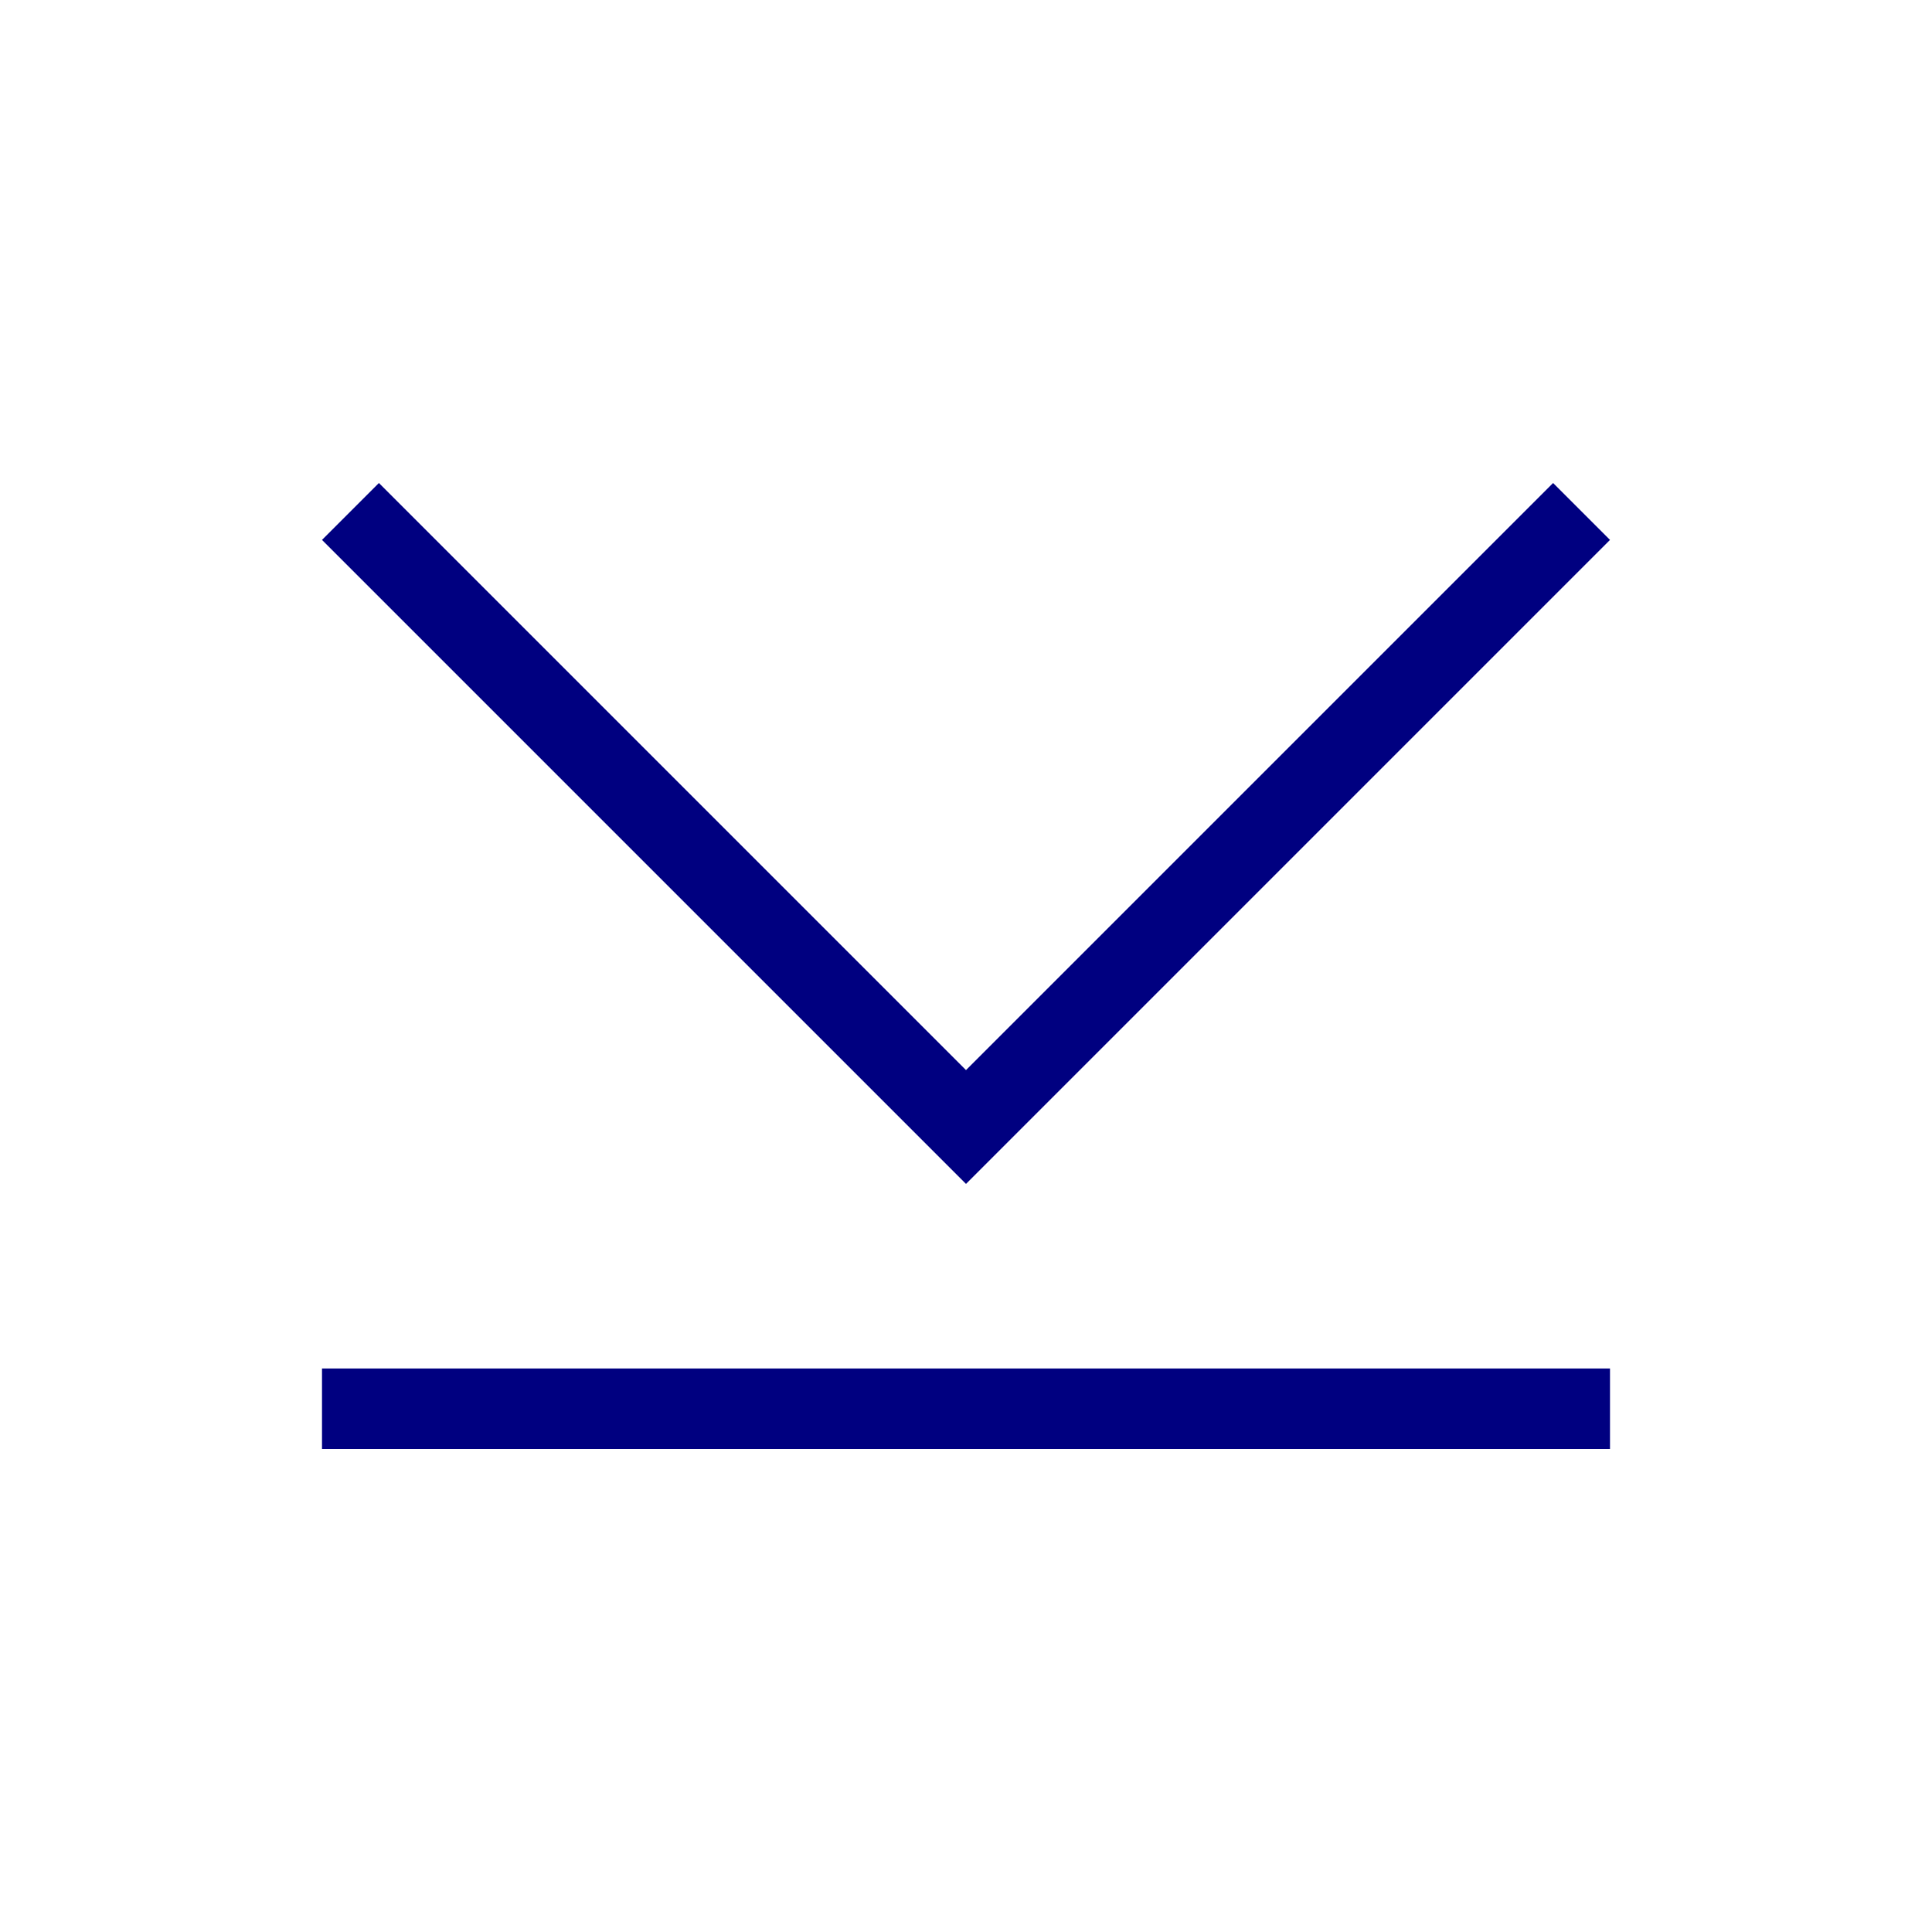
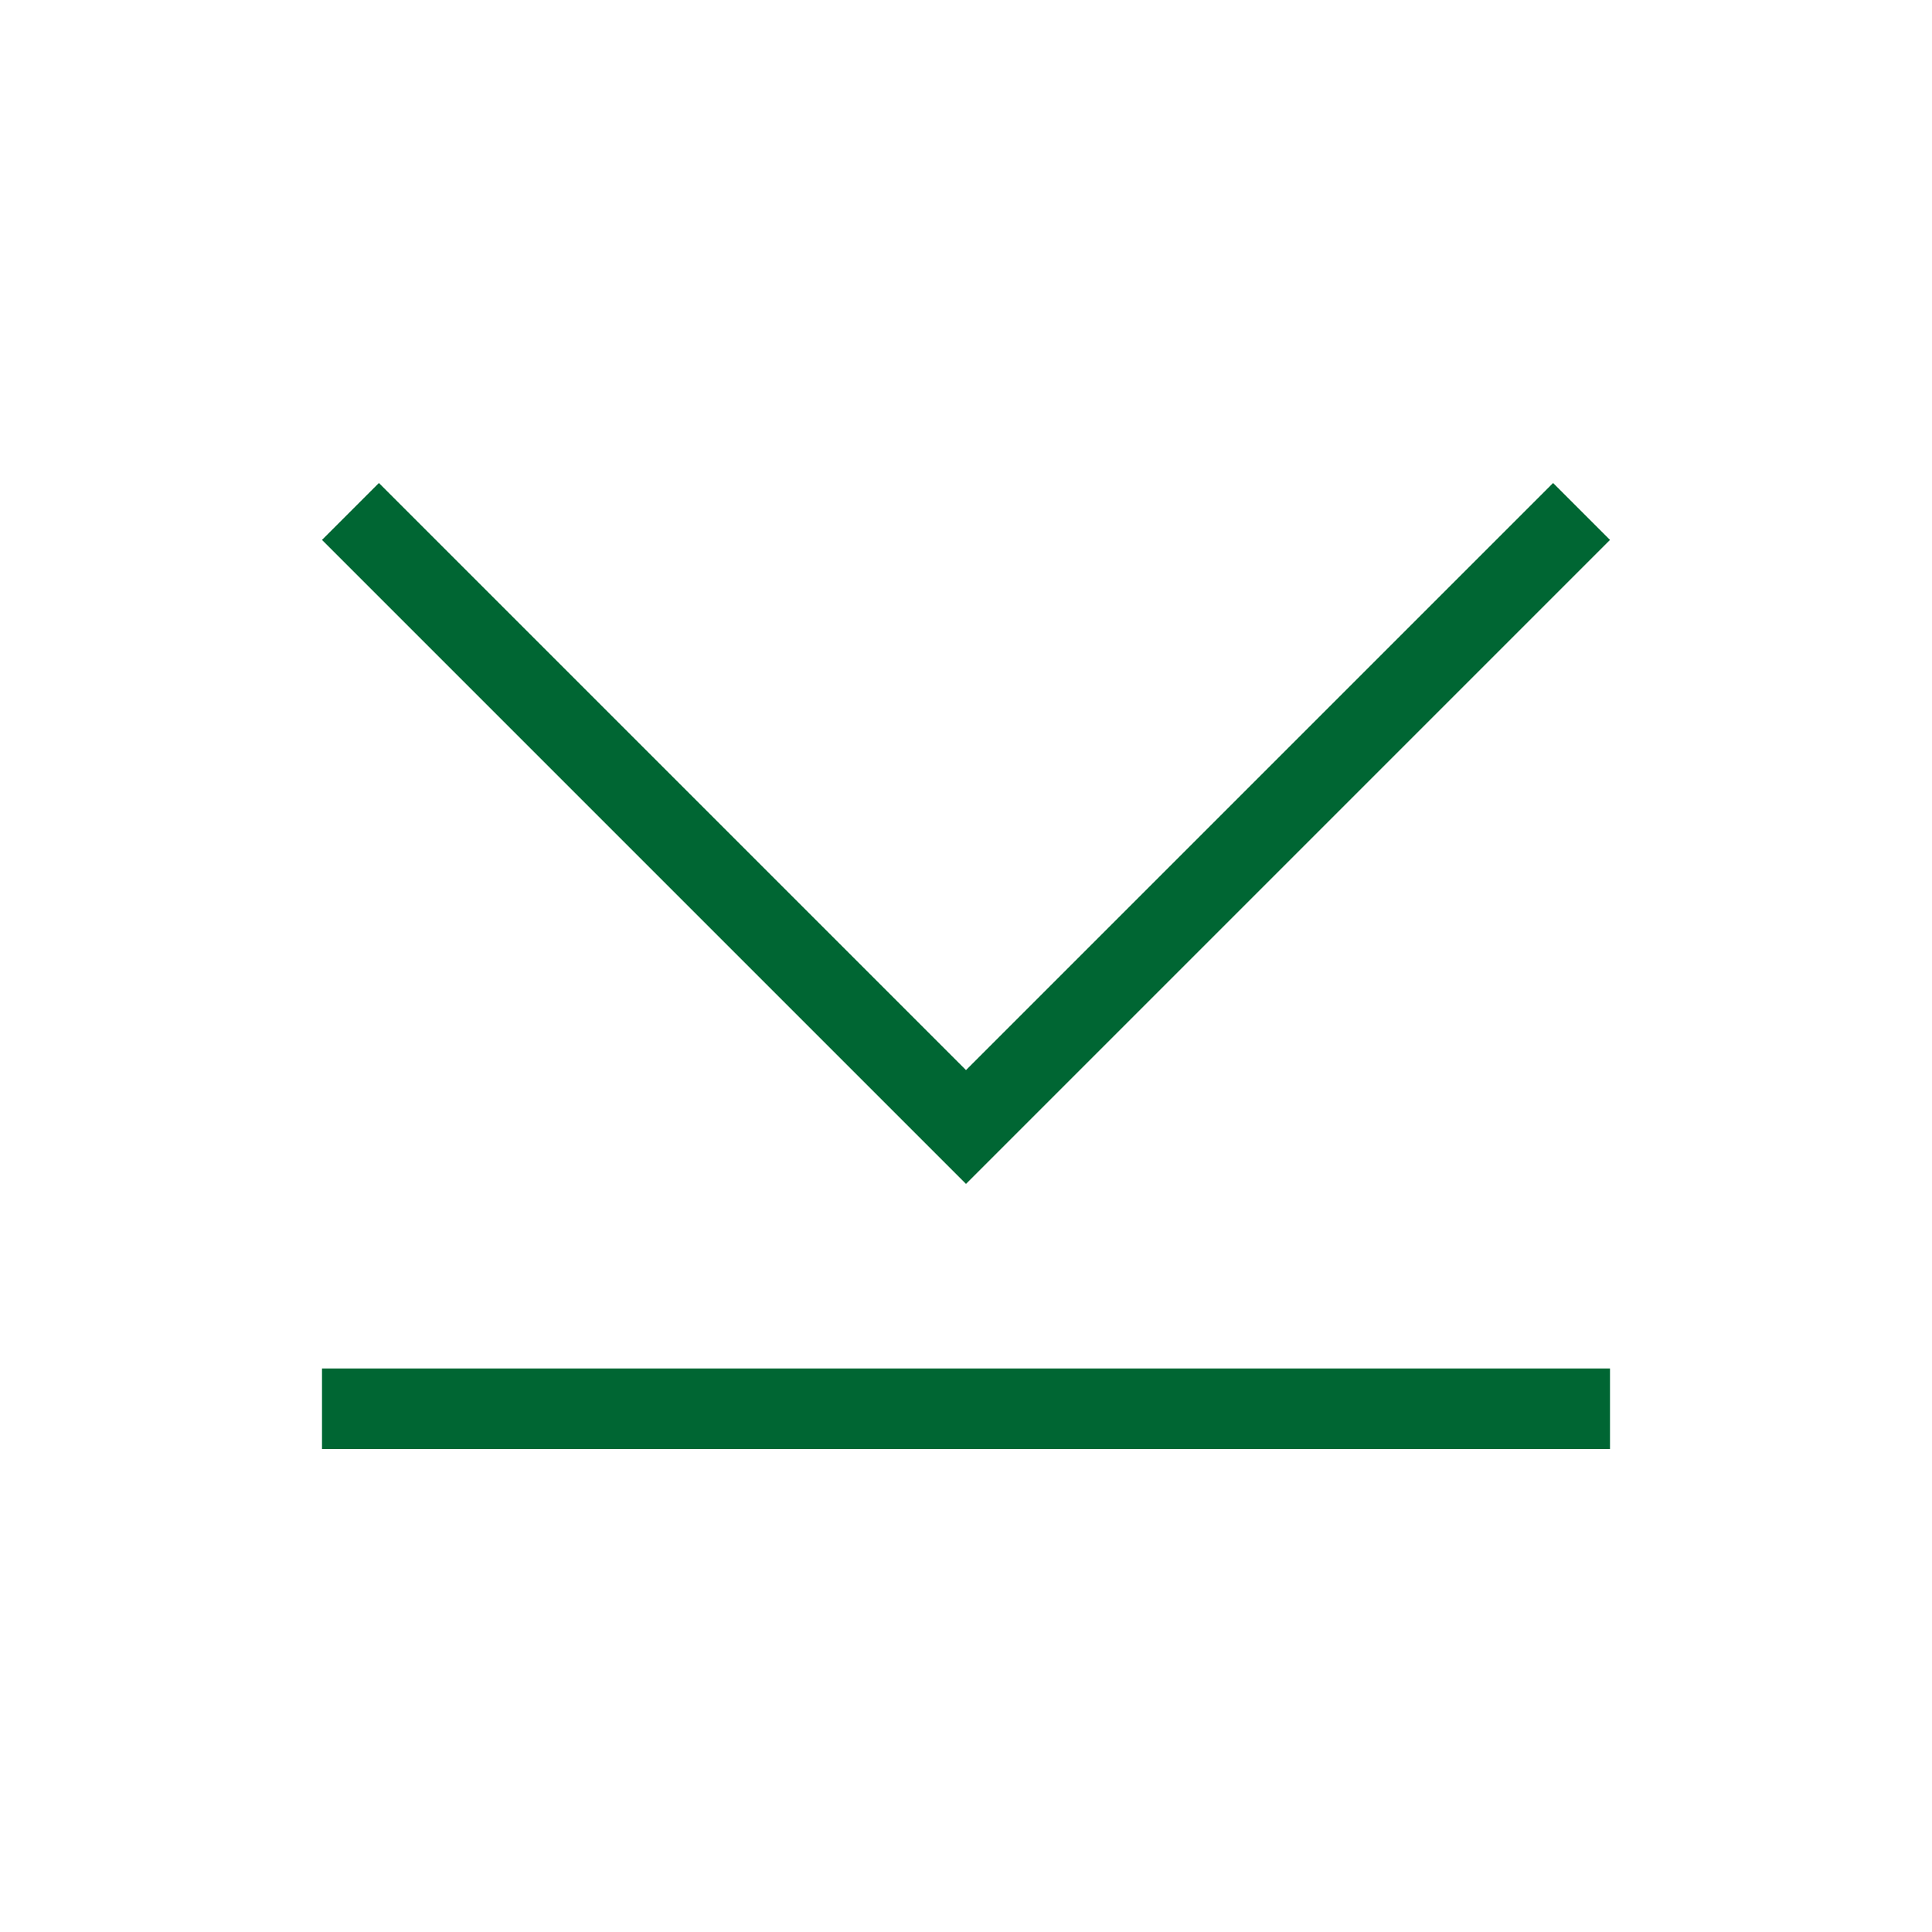
<svg xmlns="http://www.w3.org/2000/svg" viewBox="0 0 24 24">
  <defs id="defs3051">
    <style type="text/css" id="current-color-scheme">
      .ColorScheme-Text {
-         color:#000080;
+         color:#006633;
      }
      </style>
  </defs>
  <path style="fill:currentColor;fill-opacity:1;stroke:none" d="M 4.707 6 L 4 6.707 L 10.125 12.832 L 12 14.707 L 13.875 12.832 L 20 6.707 L 19.293 6 L 13.168 12.125 L 12 13.293 L 10.832 12.125 L 4.707 6 z M 4 17 L 4 18 L 20 18 L 20 17 L 4 17 z " class="ColorScheme-Text" />
</svg>
